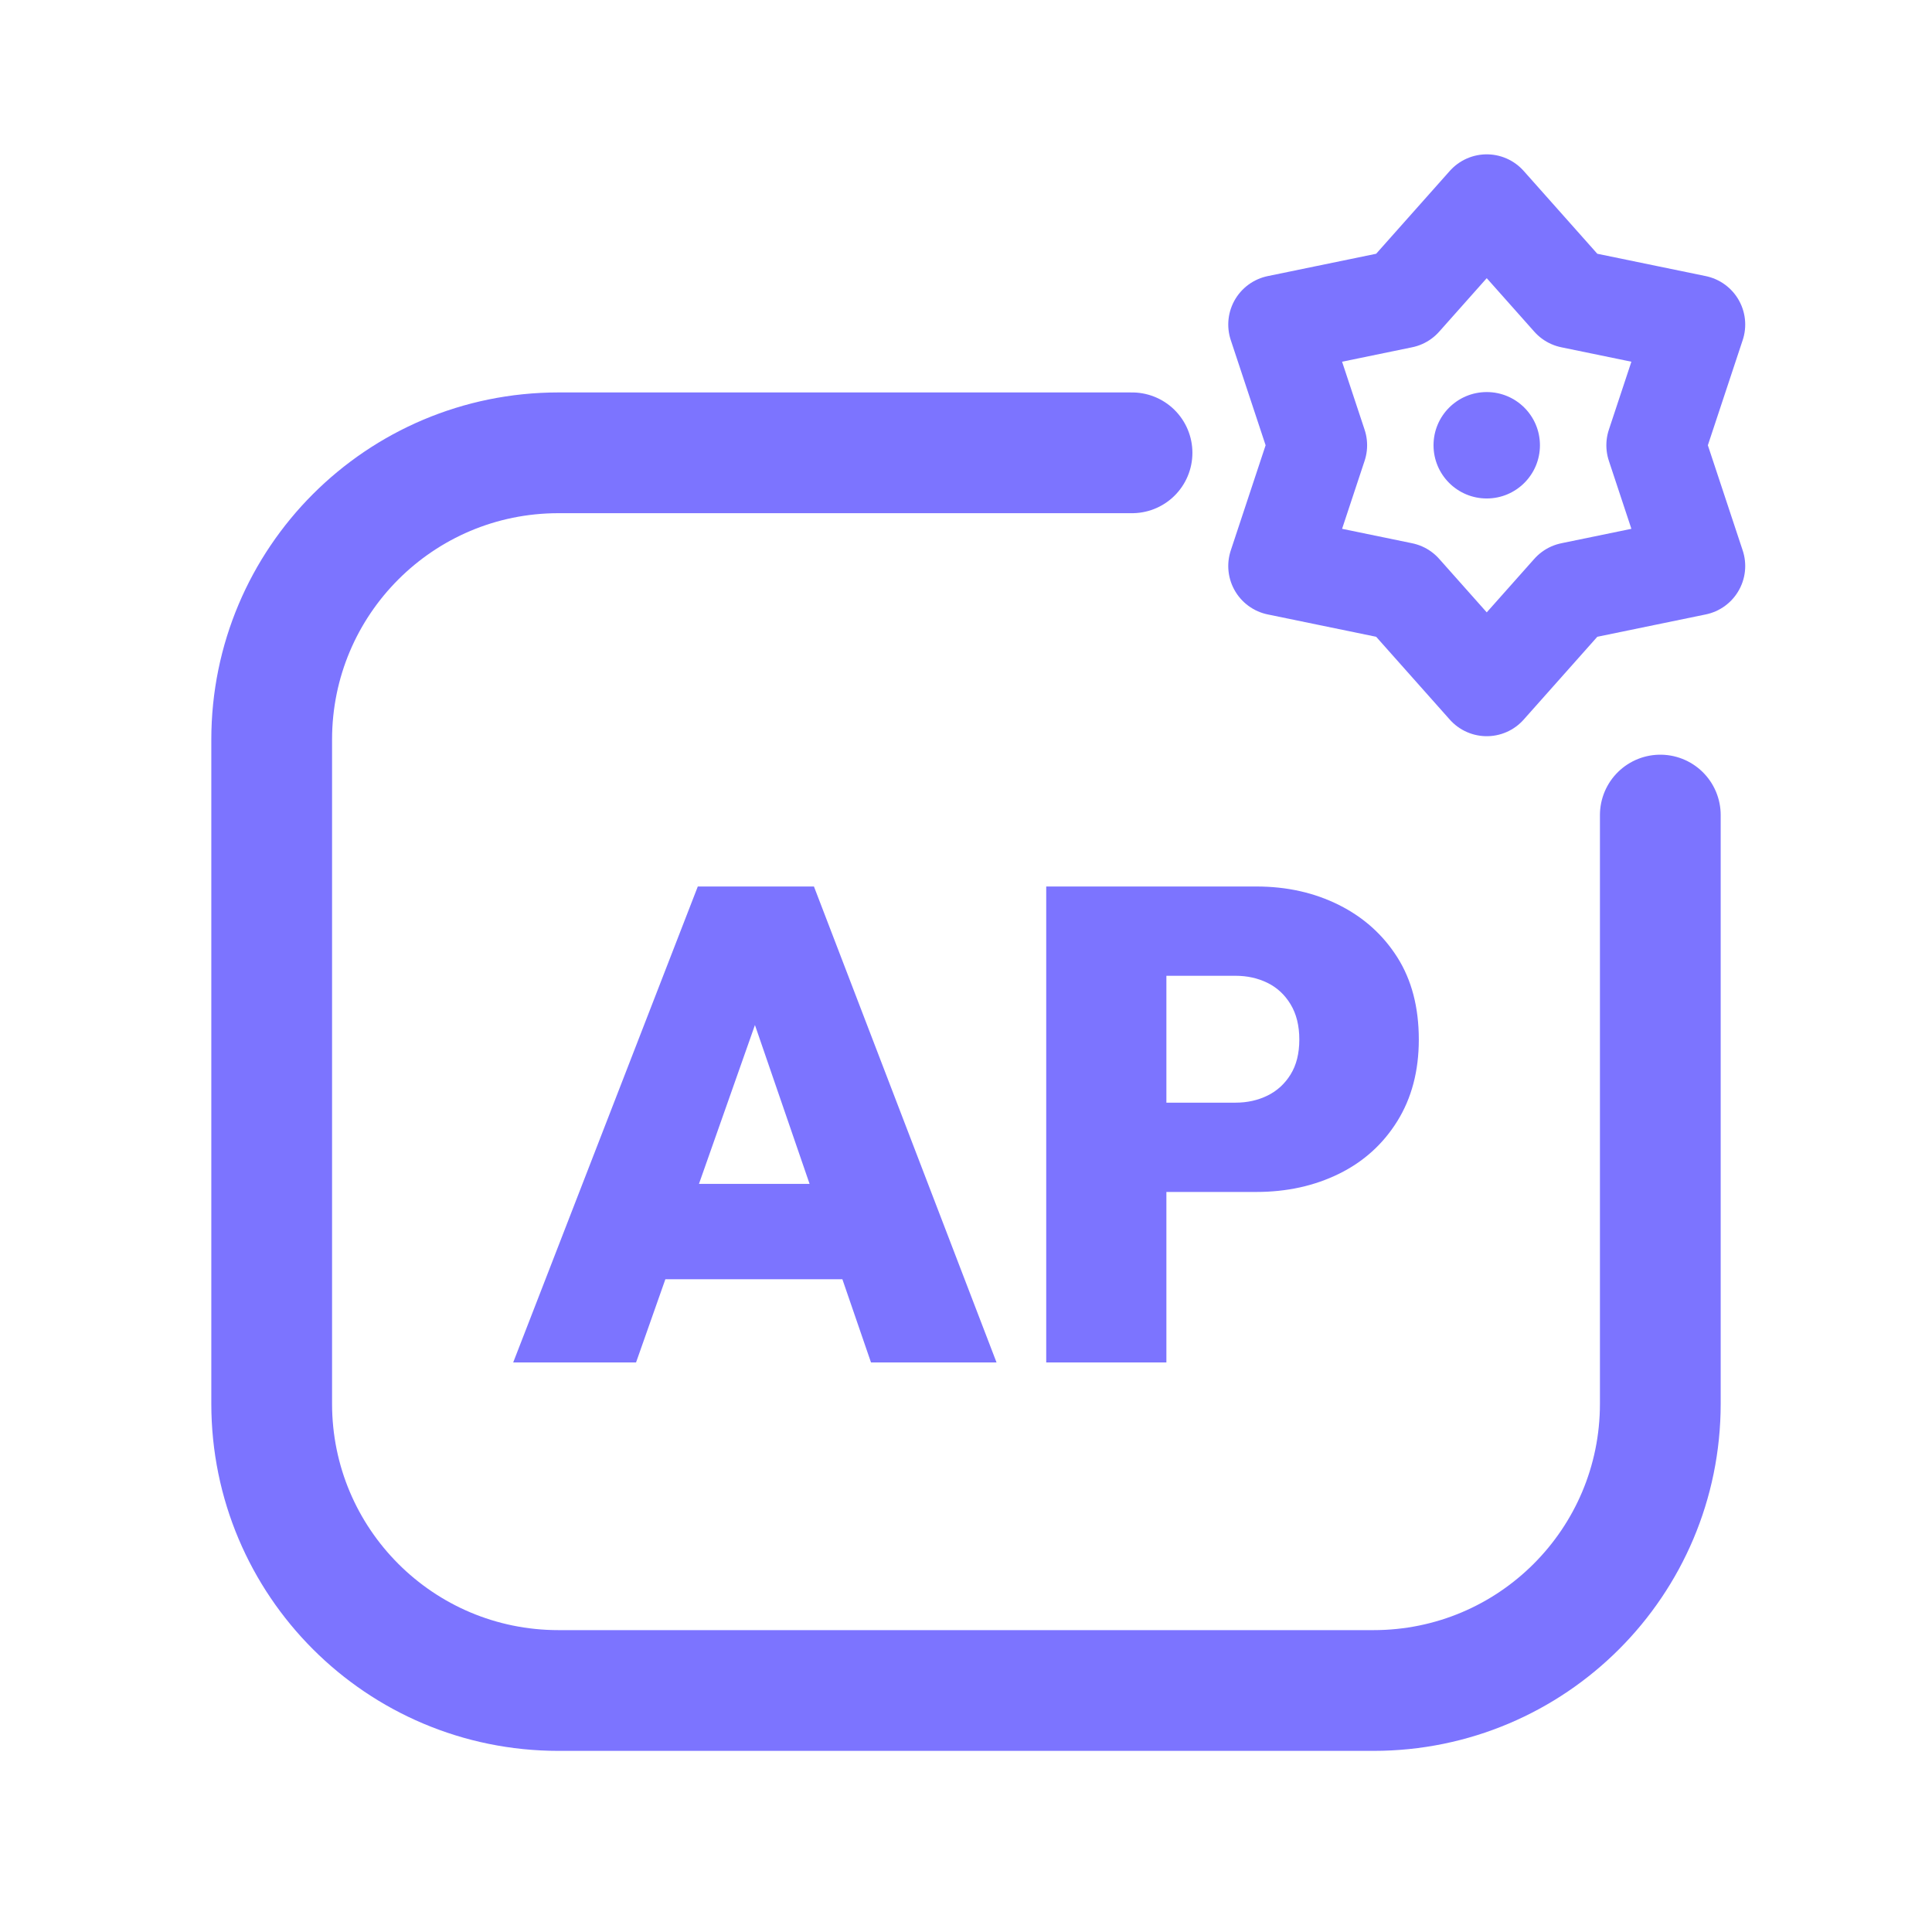
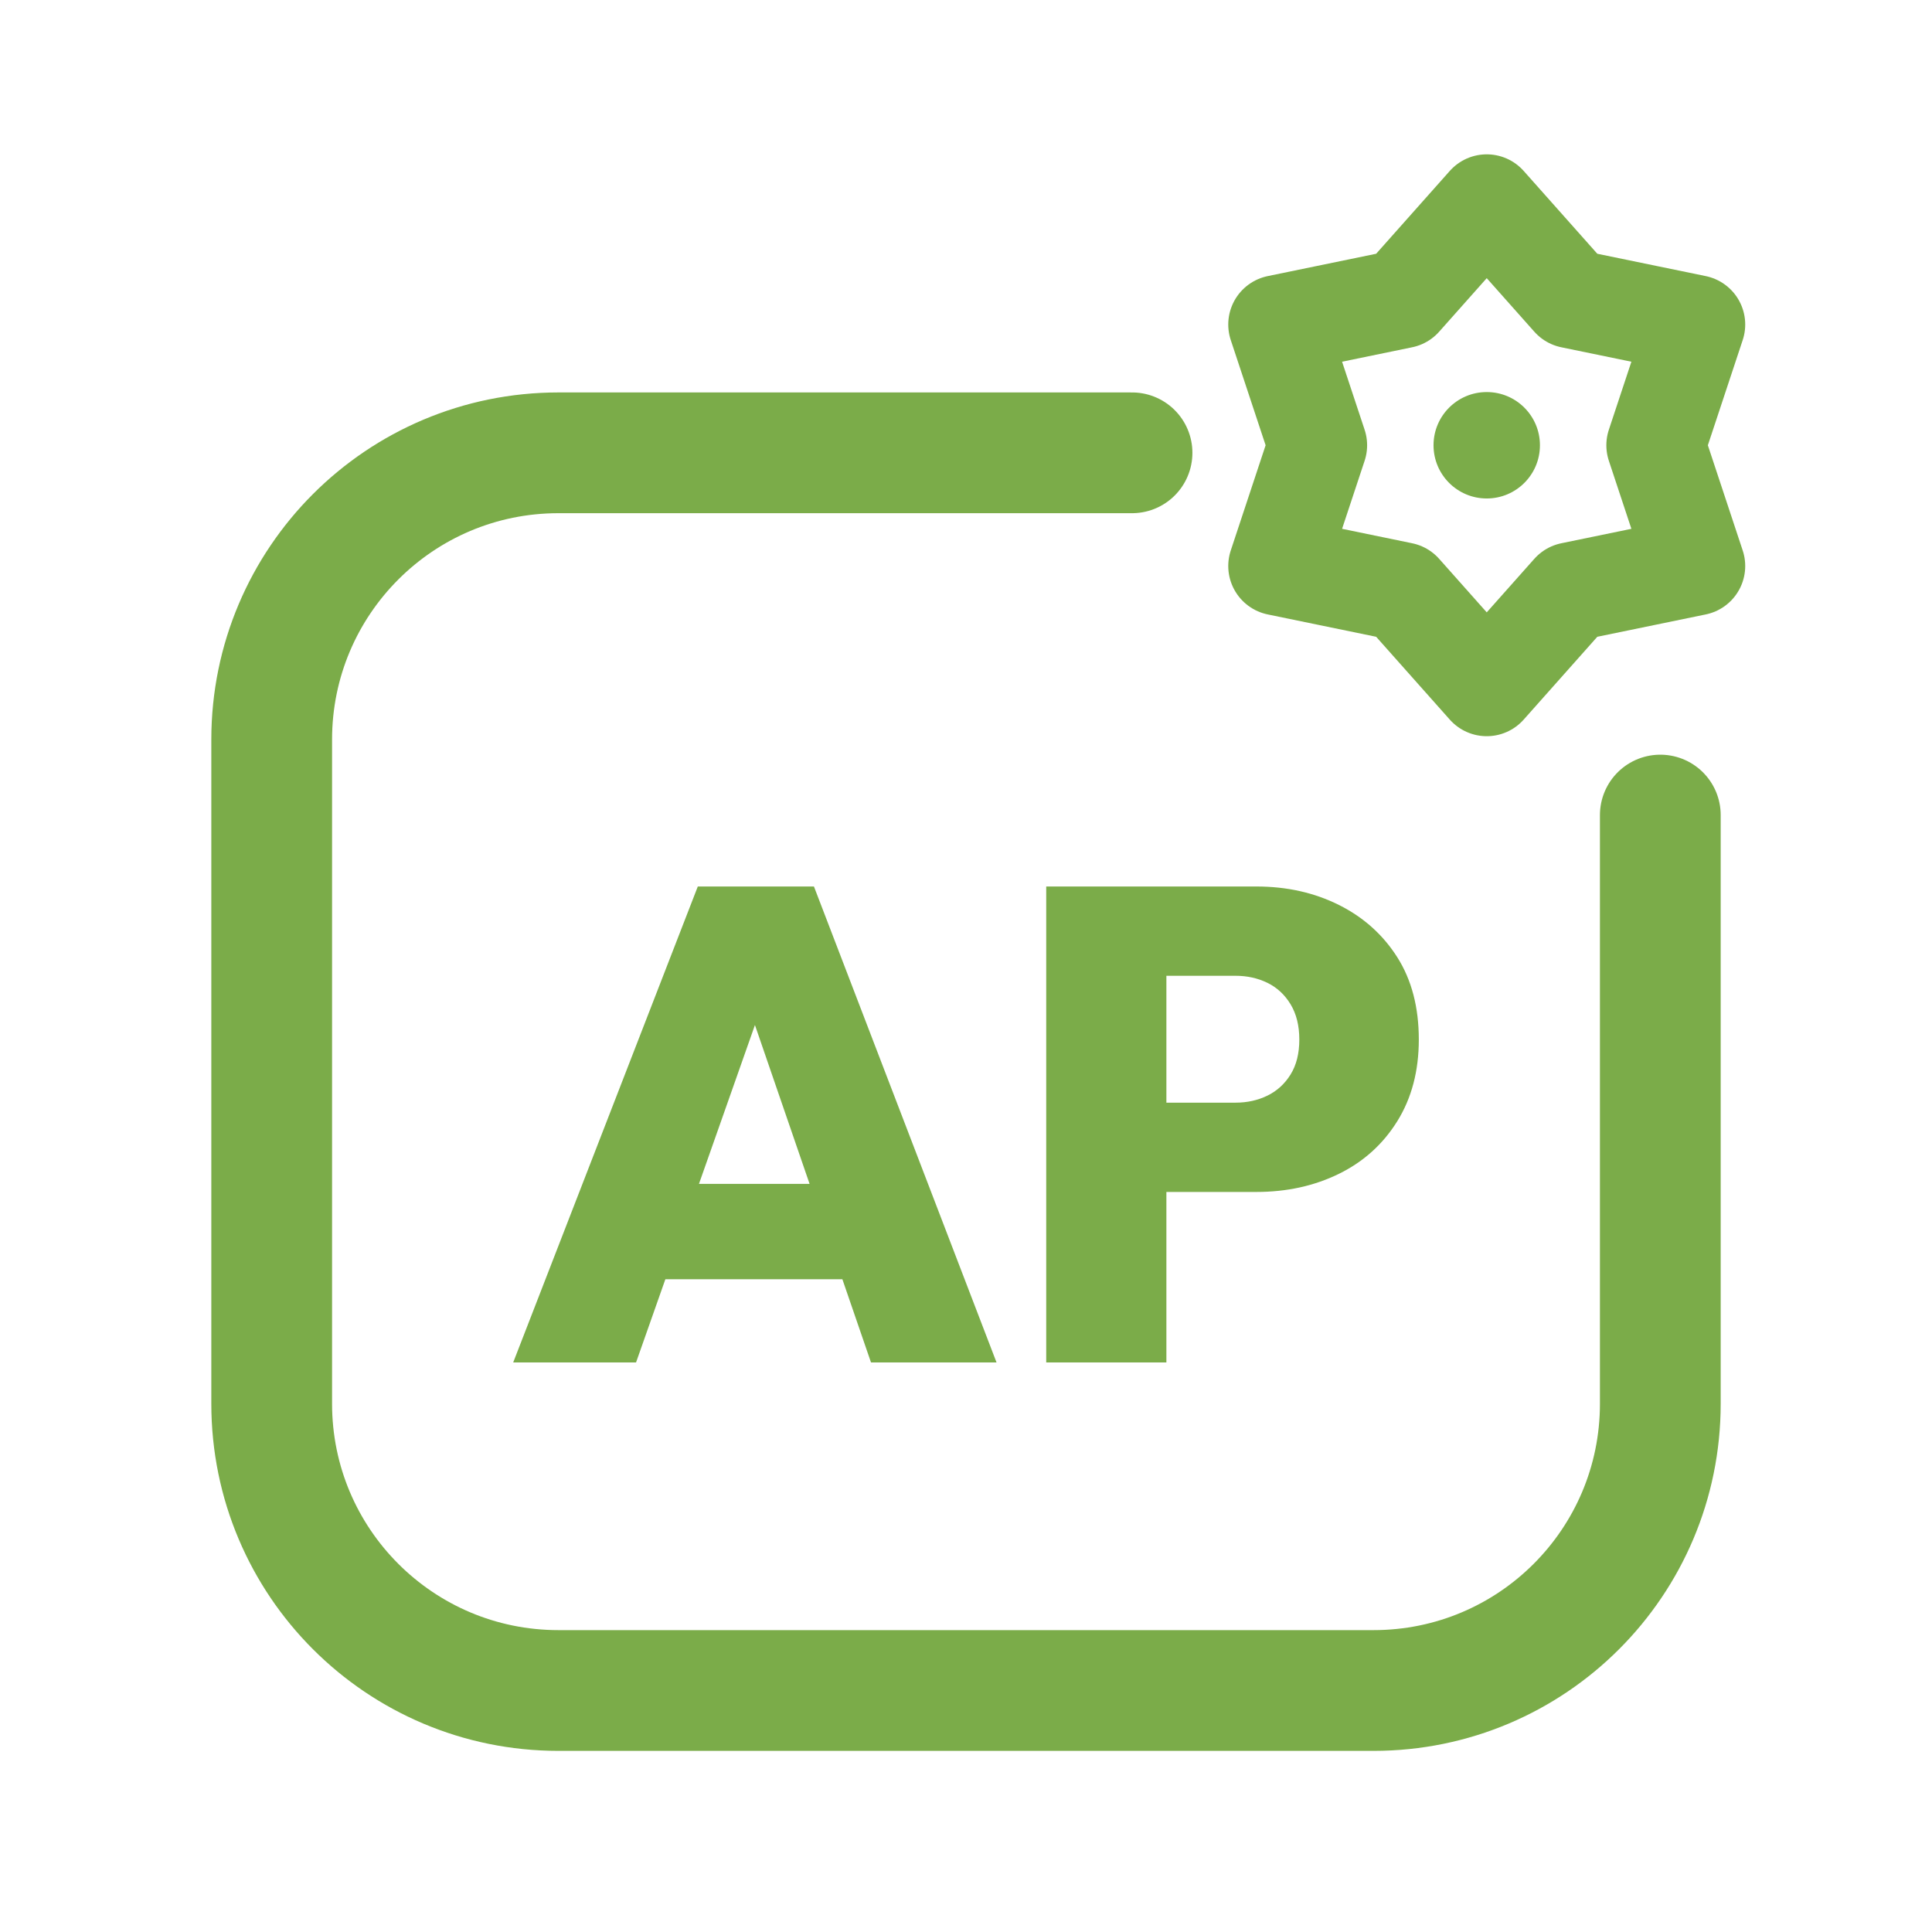
<svg xmlns="http://www.w3.org/2000/svg" viewBox="0 0 512 512" width="512" height="512">
-   <path d="M 300 120 L 148 120 C 106 120 72 154 72 196 L 72 372 C 72 414 106 448 148 448 L 364 448 C 406 448 440 414 440 372 L 440 216" fill="none" stroke="#7C74FF" stroke-width="32.0" stroke-linecap="round" stroke-linejoin="round" />
-   <polygon points="394.0,54.0 416.4,79.2 449.4,86.0 438.8,118.0 449.4,150.0 416.4,156.8 394.0,182.0 371.6,156.8 338.6,150.0 349.2,118.0 338.6,86.0 371.6,79.2" fill="none" stroke="#7C74FF" stroke-width="26.2" stroke-linecap="round" stroke-linejoin="round" />
-   <circle cx="394" cy="118" r="14.1" fill="#7C74FF" stroke="none" />
-   <path d="M136.0 361.069 184.925 234.931H215.703L264.095 361.069H230.826L194.354 255.035H205.918L168.557 361.069ZM165.711 339.008V313.745H235.274V339.008Z" fill="#7C74FF" stroke="none" />
-   <path d="M302.523 315.88V292.218H327.431Q332.056 292.218 335.881 290.35Q339.706 288.482 342.019 284.746Q344.332 281.01 344.332 275.494Q344.332 269.979 342.019 266.154Q339.706 262.329 335.881 260.461Q332.056 258.593 327.431 258.593H302.523V234.931H332.946Q345.044 234.931 354.829 239.824Q364.614 244.716 370.307 253.701Q376.0 262.685 376.0 275.494Q376.0 287.948 370.307 297.11Q364.614 306.273 354.829 311.076Q345.044 315.88 332.946 315.88ZM277.26 361.069V234.931H309.106V361.069Z" fill="#7C74FF" stroke="none" />
+   <path d="M 300 120 L 148 120 C 106 120 72 154 72 196 L 72 372 C 72 414 106 448 148 448 L 364 448 C 406 448 440 414 440 372 L 440 216" fill="none" stroke="#7BAC49" stroke-width="32.0" stroke-linecap="round" stroke-linejoin="round" />
+   <polygon points="394.0,54.0 416.4,79.2 449.4,86.0 438.8,118.0 449.4,150.0 416.4,156.8 394.0,182.0 371.6,156.8 338.6,150.0 349.2,118.0 338.6,86.0 371.6,79.2" fill="none" stroke="#7BAC49" stroke-width="26.2" stroke-linecap="round" stroke-linejoin="round" />
+   <circle cx="394" cy="118" r="14.1" fill="#7BAC49" stroke="none" />
+   <path d="M136.0 361.069 184.925 234.931H215.703L264.095 361.069H230.826L194.354 255.035H205.918L168.557 361.069ZM165.711 339.008V313.745H235.274V339.008Z" fill="#7BAC49" stroke="none" />
+   <path d="M302.523 315.88V292.218H327.431Q332.056 292.218 335.881 290.35Q339.706 288.482 342.019 284.746Q344.332 281.01 344.332 275.494Q344.332 269.979 342.019 266.154Q339.706 262.329 335.881 260.461Q332.056 258.593 327.431 258.593H302.523V234.931H332.946Q345.044 234.931 354.829 239.824Q364.614 244.716 370.307 253.701Q376.0 262.685 376.0 275.494Q376.0 287.948 370.307 297.11Q364.614 306.273 354.829 311.076Q345.044 315.88 332.946 315.88ZM277.26 361.069V234.931H309.106V361.069Z" fill="#7BAC49" stroke="none" />
</svg>
